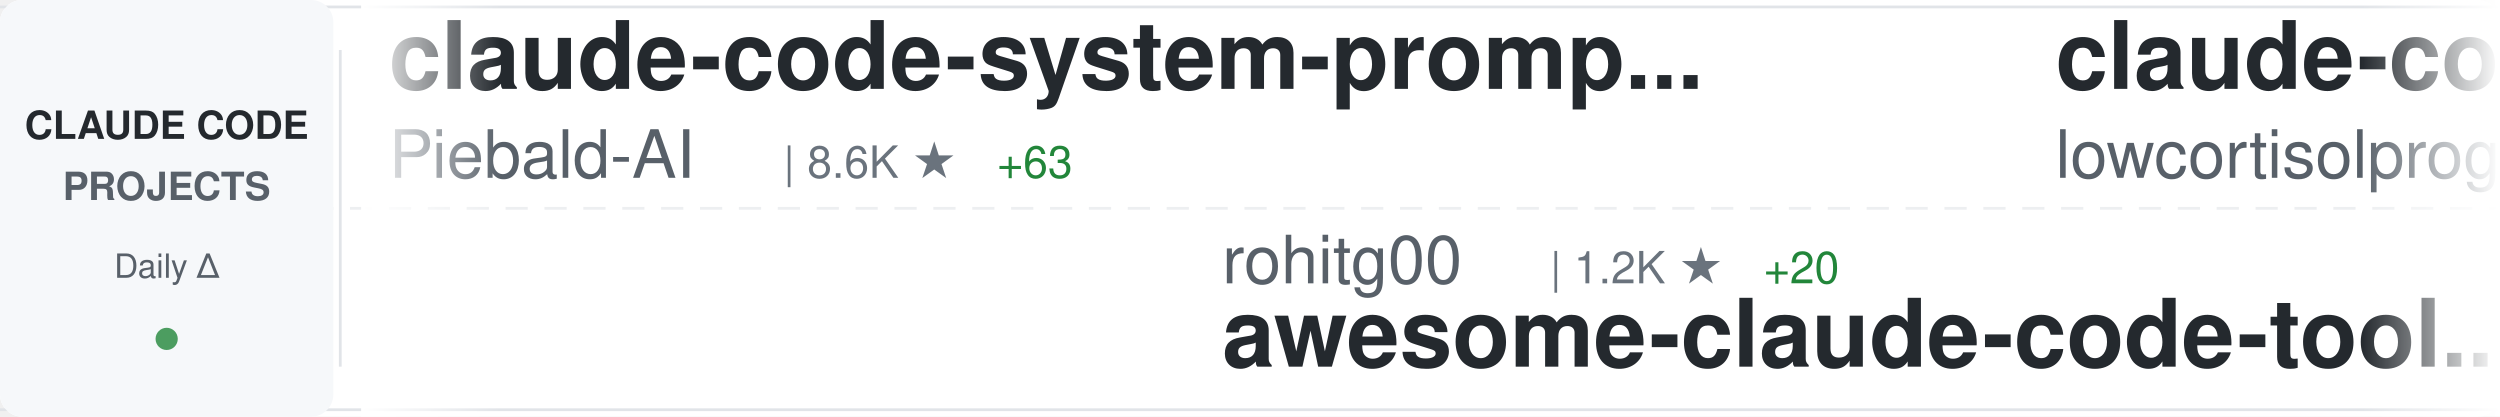
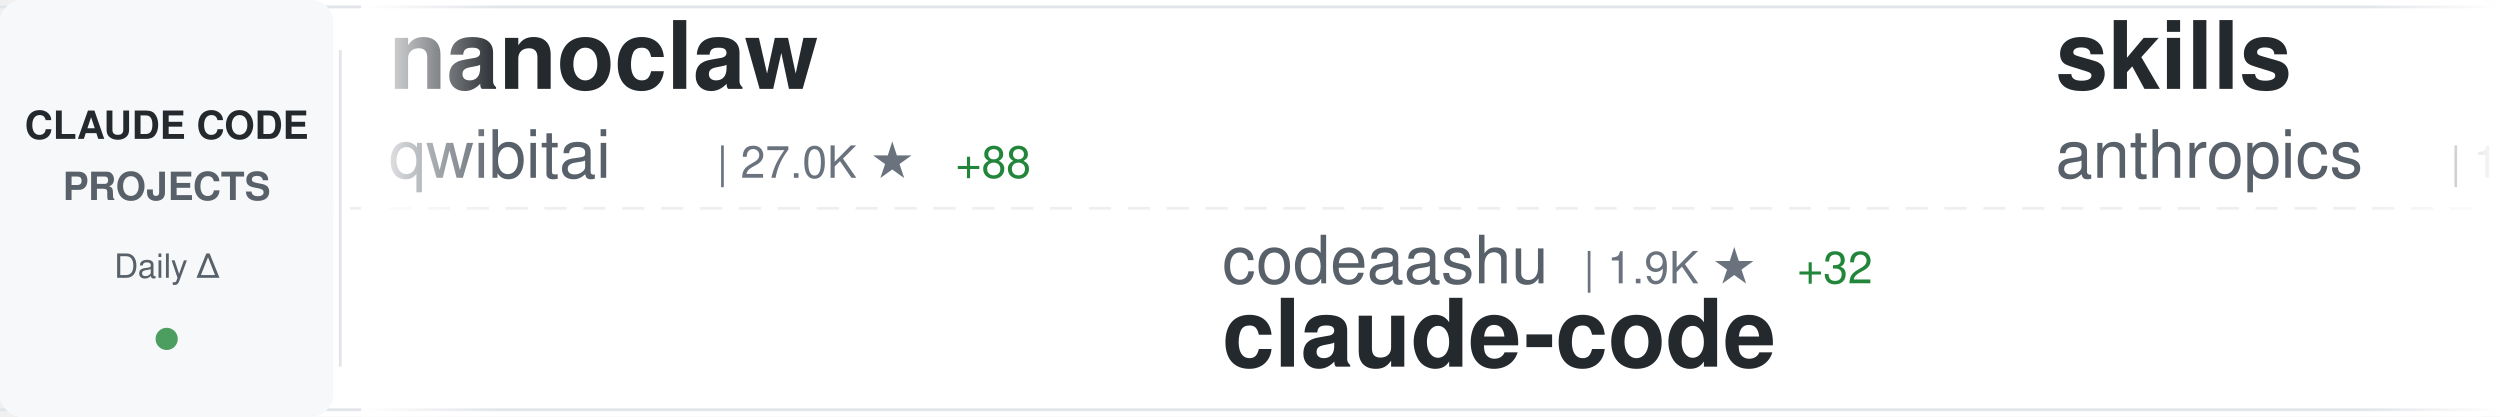
<svg xmlns="http://www.w3.org/2000/svg" width="900" height="150">
  <defs>
    <linearGradient id="awesomeLeftFade" x1="0%" y1="0%" x2="100%" y2="0%">
      <stop offset="0%" style="stop-color:#ffffff;stop-opacity:1" />
      <stop offset="100%" style="stop-color:#ffffff;stop-opacity:0" />
    </linearGradient>
    <linearGradient id="awesomeRightFade" x1="0%" y1="0%" x2="100%" y2="0%">
      <stop offset="0%" style="stop-color:#ffffff;stop-opacity:0" />
      <stop offset="100%" style="stop-color:#ffffff;stop-opacity:1" />
    </linearGradient>
  </defs>
  <rect width="900" height="150" fill="#ffffff" rx="8" />
  <rect x="0" y="2" width="900" height="1" fill="#e1e4e8" />
  <rect x="0" y="147" width="900" height="1" fill="#e1e4e8" />
  <line x1="0" y1="75" x2="900" y2="75" stroke="#e1e4e8" stroke-width="1" stroke-dasharray="8 6" opacity="0.6" />
  <rect x="0" y="0" width="120" height="150" fill="#f6f8fa" rx="8" />
  <text x="60" y="50" font-family="-apple-system, BlinkMacSystemFont, 'Segoe UI', Helvetica, Arial, sans-serif" font-size="14" font-weight="600" fill="#24292e" text-anchor="middle">CLAUDE CODE</text>
  <text x="60" y="72" font-family="-apple-system, BlinkMacSystemFont, 'Segoe UI', Helvetica, Arial, sans-serif" font-size="14" font-weight="600" fill="#586069" text-anchor="middle">PROJECTS</text>
  <text x="60" y="100" font-family="-apple-system, BlinkMacSystemFont, 'Segoe UI', Helvetica, Arial, sans-serif" font-size="12" font-weight="500" fill="#586069" text-anchor="middle">Daily Δ</text>
  <circle cx="60" cy="122" r="4" fill="#22863a" opacity="0.8" />
  <rect x="122" y="18" width="1" height="114" fill="#e1e4e8" />
  <clipPath id="awesomeTickerClip">
    <rect x="130" y="0" width="770" height="150" />
  </clipPath>
  <g clip-path="url(#awesomeTickerClip)">
    <g id="awesomeTickerItems">
      <animateTransform attributeName="transform" attributeType="XML" type="translate" from="0 0" to="-3000 0" dur="54s" repeatCount="indefinite" />
      <g transform="translate(0, 0)">
-         <text x="140" y="32" font-family="-apple-system, BlinkMacSystemFont, 'Segoe UI', Helvetica, Arial, sans-serif" font-size="34" font-weight="600" fill="#24292e">claude-code-system-promp...</text>
-         <text x="140" y="64" font-family="-apple-system, BlinkMacSystemFont, 'Segoe UI', Helvetica, Arial, sans-serif" font-size="24" font-weight="400" fill="#586069">Piebald-AI</text>
-         <text x="282" y="64" font-family="-apple-system, BlinkMacSystemFont, 'Segoe UI', Helvetica, Arial, sans-serif" font-size="16" font-weight="500" fill="#6a737d">| 8.6K ★</text>
-         <text x="359" y="64" font-family="-apple-system, BlinkMacSystemFont, 'Segoe UI', Helvetica, Arial, sans-serif" font-size="16" font-weight="500" fill="#22863a"> +63</text>
+         <text x="140" y="32" font-family="-apple-system, BlinkMacSystemFont, 'Segoe UI', Helvetica, Arial, sans-serif" font-size="34" font-weight="600" fill="#24292e">nanoclaw</text>
+         <text x="140" y="64" font-family="-apple-system, BlinkMacSystemFont, 'Segoe UI', Helvetica, Arial, sans-serif" font-size="24" font-weight="400" fill="#586069">qwibitai</text>
+         <text x="258" y="64" font-family="-apple-system, BlinkMacSystemFont, 'Segoe UI', Helvetica, Arial, sans-serif" font-size="16" font-weight="500" fill="#6a737d">| 27.0K ★</text>
+         <text x="344" y="64" font-family="-apple-system, BlinkMacSystemFont, 'Segoe UI', Helvetica, Arial, sans-serif" font-size="16" font-weight="500" fill="#22863a"> +88</text>
      </g>
      <g transform="translate(300, 0)">
-         <text x="140" y="102" font-family="-apple-system, BlinkMacSystemFont, 'Segoe UI', Helvetica, Arial, sans-serif" font-size="24" font-weight="400" fill="#586069">rohitg00</text>
-         <text x="258" y="102" font-family="-apple-system, BlinkMacSystemFont, 'Segoe UI', Helvetica, Arial, sans-serif" font-size="16" font-weight="500" fill="#6a737d">| 1.2K ★</text>
-         <text x="335" y="102" font-family="-apple-system, BlinkMacSystemFont, 'Segoe UI', Helvetica, Arial, sans-serif" font-size="16" font-weight="500" fill="#22863a"> +20</text>
-         <text x="140" y="132" font-family="-apple-system, BlinkMacSystemFont, 'Segoe UI', Helvetica, Arial, sans-serif" font-size="34" font-weight="600" fill="#24292e">awesome-claude-code-tool...</text>
+         <text x="140" y="102" font-family="-apple-system, BlinkMacSystemFont, 'Segoe UI', Helvetica, Arial, sans-serif" font-size="24" font-weight="400" fill="#586069">codeaashu</text>
+         <text x="270" y="102" font-family="-apple-system, BlinkMacSystemFont, 'Segoe UI', Helvetica, Arial, sans-serif" font-size="16" font-weight="500" fill="#6a737d">| 1.9K ★</text>
+         <text x="347" y="102" font-family="-apple-system, BlinkMacSystemFont, 'Segoe UI', Helvetica, Arial, sans-serif" font-size="16" font-weight="500" fill="#22863a"> +32</text>
+         <text x="140" y="132" font-family="-apple-system, BlinkMacSystemFont, 'Segoe UI', Helvetica, Arial, sans-serif" font-size="34" font-weight="600" fill="#24292e">claude-code</text>
      </g>
      <g transform="translate(600, 0)">
-         <text x="140" y="32" font-family="-apple-system, BlinkMacSystemFont, 'Segoe UI', Helvetica, Arial, sans-serif" font-size="34" font-weight="600" fill="#24292e">claude-code</text>
-         <text x="140" y="64" font-family="-apple-system, BlinkMacSystemFont, 'Segoe UI', Helvetica, Arial, sans-serif" font-size="24" font-weight="400" fill="#586069">lowcortisolprogrammer</text>
-         <text x="414" y="64" font-family="-apple-system, BlinkMacSystemFont, 'Segoe UI', Helvetica, Arial, sans-serif" font-size="16" font-weight="500" fill="#6a737d">| 170 ★</text>
+         <text x="140" y="32" font-family="-apple-system, BlinkMacSystemFont, 'Segoe UI', Helvetica, Arial, sans-serif" font-size="34" font-weight="600" fill="#24292e">skills</text>
+         <text x="140" y="64" font-family="-apple-system, BlinkMacSystemFont, 'Segoe UI', Helvetica, Arial, sans-serif" font-size="24" font-weight="400" fill="#586069">anthropics</text>
+         <text x="282" y="64" font-family="-apple-system, BlinkMacSystemFont, 'Segoe UI', Helvetica, Arial, sans-serif" font-size="16" font-weight="500" fill="#6a737d">| 114.4K ★</text>
+         <text x="377" y="64" font-family="-apple-system, BlinkMacSystemFont, 'Segoe UI', Helvetica, Arial, sans-serif" font-size="16" font-weight="500" fill="#22863a"> +740</text>
      </g>
      <g transform="translate(900, 0)">
-         <text x="140" y="102" font-family="-apple-system, BlinkMacSystemFont, 'Segoe UI', Helvetica, Arial, sans-serif" font-size="24" font-weight="400" fill="#586069">sugyan</text>
-         <text x="234" y="102" font-family="-apple-system, BlinkMacSystemFont, 'Segoe UI', Helvetica, Arial, sans-serif" font-size="16" font-weight="500" fill="#6a737d">| 1.0K ★</text>
-         <text x="311" y="102" font-family="-apple-system, BlinkMacSystemFont, 'Segoe UI', Helvetica, Arial, sans-serif" font-size="16" font-weight="500" fill="#22863a"> +1</text>
-         <text x="140" y="132" font-family="-apple-system, BlinkMacSystemFont, 'Segoe UI', Helvetica, Arial, sans-serif" font-size="34" font-weight="600" fill="#24292e">claude-code-webui</text>
+         <text x="140" y="102" font-family="-apple-system, BlinkMacSystemFont, 'Segoe UI', Helvetica, Arial, sans-serif" font-size="24" font-weight="400" fill="#586069">freestylefly</text>
+         <text x="306" y="102" font-family="-apple-system, BlinkMacSystemFont, 'Segoe UI', Helvetica, Arial, sans-serif" font-size="16" font-weight="500" fill="#6a737d">| 120 ★</text>
+         <text x="374" y="102" font-family="-apple-system, BlinkMacSystemFont, 'Segoe UI', Helvetica, Arial, sans-serif" font-size="16" font-weight="500" fill="#22863a"> +1</text>
+         <text x="140" y="132" font-family="-apple-system, BlinkMacSystemFont, 'Segoe UI', Helvetica, Arial, sans-serif" font-size="34" font-weight="600" fill="#24292e">claude-code</text>
      </g>
      <g transform="translate(1200, 0)">
-         <text x="140" y="32" font-family="-apple-system, BlinkMacSystemFont, 'Segoe UI', Helvetica, Arial, sans-serif" font-size="34" font-weight="600" fill="#24292e">claude-code-base-action</text>
-         <text x="140" y="64" font-family="-apple-system, BlinkMacSystemFont, 'Segoe UI', Helvetica, Arial, sans-serif" font-size="24" font-weight="400" fill="#586069">anthropics</text>
-         <text x="282" y="64" font-family="-apple-system, BlinkMacSystemFont, 'Segoe UI', Helvetica, Arial, sans-serif" font-size="16" font-weight="500" fill="#6a737d">| 786 ★</text>
-         <text x="350" y="64" font-family="-apple-system, BlinkMacSystemFont, 'Segoe UI', Helvetica, Arial, sans-serif" font-size="16" font-weight="500" fill="#22863a"> +1</text>
+         <text x="140" y="32" font-family="-apple-system, BlinkMacSystemFont, 'Segoe UI', Helvetica, Arial, sans-serif" font-size="34" font-weight="600" fill="#24292e">claude-code</text>
+         <text x="140" y="64" font-family="-apple-system, BlinkMacSystemFont, 'Segoe UI', Helvetica, Arial, sans-serif" font-size="24" font-weight="400" fill="#586069">Onewon</text>
+         <text x="234" y="64" font-family="-apple-system, BlinkMacSystemFont, 'Segoe UI', Helvetica, Arial, sans-serif" font-size="16" font-weight="500" fill="#6a737d">| 170 ★</text>
      </g>
      <g transform="translate(1500, 0)">
-         <text x="140" y="102" font-family="-apple-system, BlinkMacSystemFont, 'Segoe UI', Helvetica, Arial, sans-serif" font-size="24" font-weight="400" fill="#586069">Yuyz0112</text>
-         <text x="258" y="102" font-family="-apple-system, BlinkMacSystemFont, 'Segoe UI', Helvetica, Arial, sans-serif" font-size="16" font-weight="500" fill="#6a737d">| 2.3K ★</text>
-         <text x="335" y="102" font-family="-apple-system, BlinkMacSystemFont, 'Segoe UI', Helvetica, Arial, sans-serif" font-size="16" font-weight="500" fill="#22863a"> +4</text>
-         <text x="140" y="132" font-family="-apple-system, BlinkMacSystemFont, 'Segoe UI', Helvetica, Arial, sans-serif" font-size="34" font-weight="600" fill="#24292e">claude-code-reverse</text>
+         <text x="140" y="102" font-family="-apple-system, BlinkMacSystemFont, 'Segoe UI', Helvetica, Arial, sans-serif" font-size="24" font-weight="400" fill="#586069">affaan-m</text>
+         <text x="258" y="102" font-family="-apple-system, BlinkMacSystemFont, 'Segoe UI', Helvetica, Arial, sans-serif" font-size="16" font-weight="500" fill="#6a737d">| 149.6K ★</text>
+         <text x="353" y="102" font-family="-apple-system, BlinkMacSystemFont, 'Segoe UI', Helvetica, Arial, sans-serif" font-size="16" font-weight="500" fill="#22863a"> +1.6K</text>
+         <text x="140" y="132" font-family="-apple-system, BlinkMacSystemFont, 'Segoe UI', Helvetica, Arial, sans-serif" font-size="34" font-weight="600" fill="#24292e">everything-claude-code</text>
      </g>
      <g transform="translate(1800, 0)">
-         <text x="140" y="32" font-family="-apple-system, BlinkMacSystemFont, 'Segoe UI', Helvetica, Arial, sans-serif" font-size="34" font-weight="600" fill="#24292e">claude-code-showcase</text>
-         <text x="140" y="64" font-family="-apple-system, BlinkMacSystemFont, 'Segoe UI', Helvetica, Arial, sans-serif" font-size="24" font-weight="400" fill="#586069">ChrisWiles</text>
-         <text x="282" y="64" font-family="-apple-system, BlinkMacSystemFont, 'Segoe UI', Helvetica, Arial, sans-serif" font-size="16" font-weight="500" fill="#6a737d">| 5.8K ★</text>
-         <text x="359" y="64" font-family="-apple-system, BlinkMacSystemFont, 'Segoe UI', Helvetica, Arial, sans-serif" font-size="16" font-weight="500" fill="#22863a"> +30</text>
+         <text x="140" y="32" font-family="-apple-system, BlinkMacSystemFont, 'Segoe UI', Helvetica, Arial, sans-serif" font-size="34" font-weight="600" fill="#24292e">claude-howto</text>
+         <text x="140" y="64" font-family="-apple-system, BlinkMacSystemFont, 'Segoe UI', Helvetica, Arial, sans-serif" font-size="24" font-weight="400" fill="#586069">luongnv89</text>
+         <text x="270" y="64" font-family="-apple-system, BlinkMacSystemFont, 'Segoe UI', Helvetica, Arial, sans-serif" font-size="16" font-weight="500" fill="#6a737d">| 24.5K ★</text>
+         <text x="356" y="64" font-family="-apple-system, BlinkMacSystemFont, 'Segoe UI', Helvetica, Arial, sans-serif" font-size="16" font-weight="500" fill="#22863a"> +703</text>
      </g>
      <g transform="translate(2100, 0)">
-         <text x="140" y="102" font-family="-apple-system, BlinkMacSystemFont, 'Segoe UI', Helvetica, Arial, sans-serif" font-size="24" font-weight="400" fill="#586069">sickn33</text>
-         <text x="246" y="102" font-family="-apple-system, BlinkMacSystemFont, 'Segoe UI', Helvetica, Arial, sans-serif" font-size="16" font-weight="500" fill="#6a737d">| 31.9K ★</text>
-         <text x="332" y="102" font-family="-apple-system, BlinkMacSystemFont, 'Segoe UI', Helvetica, Arial, sans-serif" font-size="16" font-weight="500" fill="#22863a"> +235</text>
-         <text x="140" y="132" font-family="-apple-system, BlinkMacSystemFont, 'Segoe UI', Helvetica, Arial, sans-serif" font-size="34" font-weight="600" fill="#24292e">antigravity-awesome-skil...</text>
+         <text x="140" y="102" font-family="-apple-system, BlinkMacSystemFont, 'Segoe UI', Helvetica, Arial, sans-serif" font-size="24" font-weight="400" fill="#586069">liuup</text>
+         <text x="222" y="102" font-family="-apple-system, BlinkMacSystemFont, 'Segoe UI', Helvetica, Arial, sans-serif" font-size="16" font-weight="500" fill="#6a737d">| 1.3K ★</text>
+         <text x="299" y="102" font-family="-apple-system, BlinkMacSystemFont, 'Segoe UI', Helvetica, Arial, sans-serif" font-size="16" font-weight="500" fill="#22863a"> +89</text>
+         <text x="140" y="132" font-family="-apple-system, BlinkMacSystemFont, 'Segoe UI', Helvetica, Arial, sans-serif" font-size="34" font-weight="600" fill="#24292e">claude-code-analysis</text>
      </g>
      <g transform="translate(2400, 0)">
-         <text x="140" y="32" font-family="-apple-system, BlinkMacSystemFont, 'Segoe UI', Helvetica, Arial, sans-serif" font-size="34" font-weight="600" fill="#24292e">Open-ClaudeCode</text>
-         <text x="140" y="64" font-family="-apple-system, BlinkMacSystemFont, 'Segoe UI', Helvetica, Arial, sans-serif" font-size="24" font-weight="400" fill="#586069">LING71671</text>
-         <text x="270" y="64" font-family="-apple-system, BlinkMacSystemFont, 'Segoe UI', Helvetica, Arial, sans-serif" font-size="16" font-weight="500" fill="#6a737d">| 708 ★</text>
-         <text x="338" y="64" font-family="-apple-system, BlinkMacSystemFont, 'Segoe UI', Helvetica, Arial, sans-serif" font-size="16" font-weight="500" fill="#22863a"> +8</text>
+         <text x="140" y="32" font-family="-apple-system, BlinkMacSystemFont, 'Segoe UI', Helvetica, Arial, sans-serif" font-size="34" font-weight="600" fill="#24292e">claude-code-workflows</text>
+         <text x="140" y="64" font-family="-apple-system, BlinkMacSystemFont, 'Segoe UI', Helvetica, Arial, sans-serif" font-size="24" font-weight="400" fill="#586069">OneRedOak</text>
+         <text x="270" y="64" font-family="-apple-system, BlinkMacSystemFont, 'Segoe UI', Helvetica, Arial, sans-serif" font-size="16" font-weight="500" fill="#6a737d">| 3.8K ★</text>
+         <text x="347" y="64" font-family="-apple-system, BlinkMacSystemFont, 'Segoe UI', Helvetica, Arial, sans-serif" font-size="16" font-weight="500" fill="#22863a"> +5</text>
      </g>
      <g transform="translate(2700, 0)">
-         <text x="140" y="102" font-family="-apple-system, BlinkMacSystemFont, 'Segoe UI', Helvetica, Arial, sans-serif" font-size="24" font-weight="400" fill="#586069">KimYx0207</text>
-         <text x="270" y="102" font-family="-apple-system, BlinkMacSystemFont, 'Segoe UI', Helvetica, Arial, sans-serif" font-size="16" font-weight="500" fill="#6a737d">| 3.1K ★</text>
-         <text x="347" y="102" font-family="-apple-system, BlinkMacSystemFont, 'Segoe UI', Helvetica, Arial, sans-serif" font-size="16" font-weight="500" fill="#22863a"> +27</text>
-         <text x="140" y="132" font-family="-apple-system, BlinkMacSystemFont, 'Segoe UI', Helvetica, Arial, sans-serif" font-size="34" font-weight="600" fill="#24292e">Claude-Code-x-OpenClaw-G...</text>
+         <text x="140" y="102" font-family="-apple-system, BlinkMacSystemFont, 'Segoe UI', Helvetica, Arial, sans-serif" font-size="24" font-weight="400" fill="#586069">Hyper66666</text>
+         <text x="282" y="102" font-family="-apple-system, BlinkMacSystemFont, 'Segoe UI', Helvetica, Arial, sans-serif" font-size="16" font-weight="500" fill="#6a737d">| 203 ★</text>
+         <text x="350" y="102" font-family="-apple-system, BlinkMacSystemFont, 'Segoe UI', Helvetica, Arial, sans-serif" font-size="16" font-weight="500" fill="#22863a"> +1</text>
+         <text x="140" y="132" font-family="-apple-system, BlinkMacSystemFont, 'Segoe UI', Helvetica, Arial, sans-serif" font-size="34" font-weight="600" fill="#24292e">claude-code-sourcemap</text>
      </g>
      <g transform="translate(3000, 0)">
-         <text x="140" y="32" font-family="-apple-system, BlinkMacSystemFont, 'Segoe UI', Helvetica, Arial, sans-serif" font-size="34" font-weight="600" fill="#24292e">claude-code-system-promp...</text>
-         <text x="140" y="64" font-family="-apple-system, BlinkMacSystemFont, 'Segoe UI', Helvetica, Arial, sans-serif" font-size="24" font-weight="400" fill="#586069">Piebald-AI</text>
-         <text x="282" y="64" font-family="-apple-system, BlinkMacSystemFont, 'Segoe UI', Helvetica, Arial, sans-serif" font-size="16" font-weight="500" fill="#6a737d">| 8.6K ★</text>
-         <text x="359" y="64" font-family="-apple-system, BlinkMacSystemFont, 'Segoe UI', Helvetica, Arial, sans-serif" font-size="16" font-weight="500" fill="#22863a"> +63</text>
+         <text x="140" y="32" font-family="-apple-system, BlinkMacSystemFont, 'Segoe UI', Helvetica, Arial, sans-serif" font-size="34" font-weight="600" fill="#24292e">nanoclaw</text>
+         <text x="140" y="64" font-family="-apple-system, BlinkMacSystemFont, 'Segoe UI', Helvetica, Arial, sans-serif" font-size="24" font-weight="400" fill="#586069">qwibitai</text>
+         <text x="258" y="64" font-family="-apple-system, BlinkMacSystemFont, 'Segoe UI', Helvetica, Arial, sans-serif" font-size="16" font-weight="500" fill="#6a737d">| 27.0K ★</text>
+         <text x="344" y="64" font-family="-apple-system, BlinkMacSystemFont, 'Segoe UI', Helvetica, Arial, sans-serif" font-size="16" font-weight="500" fill="#22863a"> +88</text>
      </g>
      <g transform="translate(3300, 0)">
-         <text x="140" y="102" font-family="-apple-system, BlinkMacSystemFont, 'Segoe UI', Helvetica, Arial, sans-serif" font-size="24" font-weight="400" fill="#586069">rohitg00</text>
-         <text x="258" y="102" font-family="-apple-system, BlinkMacSystemFont, 'Segoe UI', Helvetica, Arial, sans-serif" font-size="16" font-weight="500" fill="#6a737d">| 1.2K ★</text>
-         <text x="335" y="102" font-family="-apple-system, BlinkMacSystemFont, 'Segoe UI', Helvetica, Arial, sans-serif" font-size="16" font-weight="500" fill="#22863a"> +20</text>
-         <text x="140" y="132" font-family="-apple-system, BlinkMacSystemFont, 'Segoe UI', Helvetica, Arial, sans-serif" font-size="34" font-weight="600" fill="#24292e">awesome-claude-code-tool...</text>
+         <text x="140" y="102" font-family="-apple-system, BlinkMacSystemFont, 'Segoe UI', Helvetica, Arial, sans-serif" font-size="24" font-weight="400" fill="#586069">codeaashu</text>
+         <text x="270" y="102" font-family="-apple-system, BlinkMacSystemFont, 'Segoe UI', Helvetica, Arial, sans-serif" font-size="16" font-weight="500" fill="#6a737d">| 1.9K ★</text>
+         <text x="347" y="102" font-family="-apple-system, BlinkMacSystemFont, 'Segoe UI', Helvetica, Arial, sans-serif" font-size="16" font-weight="500" fill="#22863a"> +32</text>
+         <text x="140" y="132" font-family="-apple-system, BlinkMacSystemFont, 'Segoe UI', Helvetica, Arial, sans-serif" font-size="34" font-weight="600" fill="#24292e">claude-code</text>
      </g>
      <g transform="translate(3600, 0)">
-         <text x="140" y="32" font-family="-apple-system, BlinkMacSystemFont, 'Segoe UI', Helvetica, Arial, sans-serif" font-size="34" font-weight="600" fill="#24292e">claude-code</text>
-         <text x="140" y="64" font-family="-apple-system, BlinkMacSystemFont, 'Segoe UI', Helvetica, Arial, sans-serif" font-size="24" font-weight="400" fill="#586069">lowcortisolprogrammer</text>
-         <text x="414" y="64" font-family="-apple-system, BlinkMacSystemFont, 'Segoe UI', Helvetica, Arial, sans-serif" font-size="16" font-weight="500" fill="#6a737d">| 170 ★</text>
+         <text x="140" y="32" font-family="-apple-system, BlinkMacSystemFont, 'Segoe UI', Helvetica, Arial, sans-serif" font-size="34" font-weight="600" fill="#24292e">skills</text>
+         <text x="140" y="64" font-family="-apple-system, BlinkMacSystemFont, 'Segoe UI', Helvetica, Arial, sans-serif" font-size="24" font-weight="400" fill="#586069">anthropics</text>
+         <text x="282" y="64" font-family="-apple-system, BlinkMacSystemFont, 'Segoe UI', Helvetica, Arial, sans-serif" font-size="16" font-weight="500" fill="#6a737d">| 114.4K ★</text>
+         <text x="377" y="64" font-family="-apple-system, BlinkMacSystemFont, 'Segoe UI', Helvetica, Arial, sans-serif" font-size="16" font-weight="500" fill="#22863a"> +740</text>
      </g>
      <g transform="translate(3900, 0)">
-         <text x="140" y="102" font-family="-apple-system, BlinkMacSystemFont, 'Segoe UI', Helvetica, Arial, sans-serif" font-size="24" font-weight="400" fill="#586069">sugyan</text>
-         <text x="234" y="102" font-family="-apple-system, BlinkMacSystemFont, 'Segoe UI', Helvetica, Arial, sans-serif" font-size="16" font-weight="500" fill="#6a737d">| 1.0K ★</text>
-         <text x="311" y="102" font-family="-apple-system, BlinkMacSystemFont, 'Segoe UI', Helvetica, Arial, sans-serif" font-size="16" font-weight="500" fill="#22863a"> +1</text>
-         <text x="140" y="132" font-family="-apple-system, BlinkMacSystemFont, 'Segoe UI', Helvetica, Arial, sans-serif" font-size="34" font-weight="600" fill="#24292e">claude-code-webui</text>
+         <text x="140" y="102" font-family="-apple-system, BlinkMacSystemFont, 'Segoe UI', Helvetica, Arial, sans-serif" font-size="24" font-weight="400" fill="#586069">freestylefly</text>
+         <text x="306" y="102" font-family="-apple-system, BlinkMacSystemFont, 'Segoe UI', Helvetica, Arial, sans-serif" font-size="16" font-weight="500" fill="#6a737d">| 120 ★</text>
+         <text x="374" y="102" font-family="-apple-system, BlinkMacSystemFont, 'Segoe UI', Helvetica, Arial, sans-serif" font-size="16" font-weight="500" fill="#22863a"> +1</text>
+         <text x="140" y="132" font-family="-apple-system, BlinkMacSystemFont, 'Segoe UI', Helvetica, Arial, sans-serif" font-size="34" font-weight="600" fill="#24292e">claude-code</text>
      </g>
    </g>
  </g>
  <rect x="130" y="0" width="50" height="150" fill="url(#awesomeLeftFade)" />
  <rect x="850" y="0" width="50" height="150" fill="url(#awesomeRightFade)" />
</svg>
